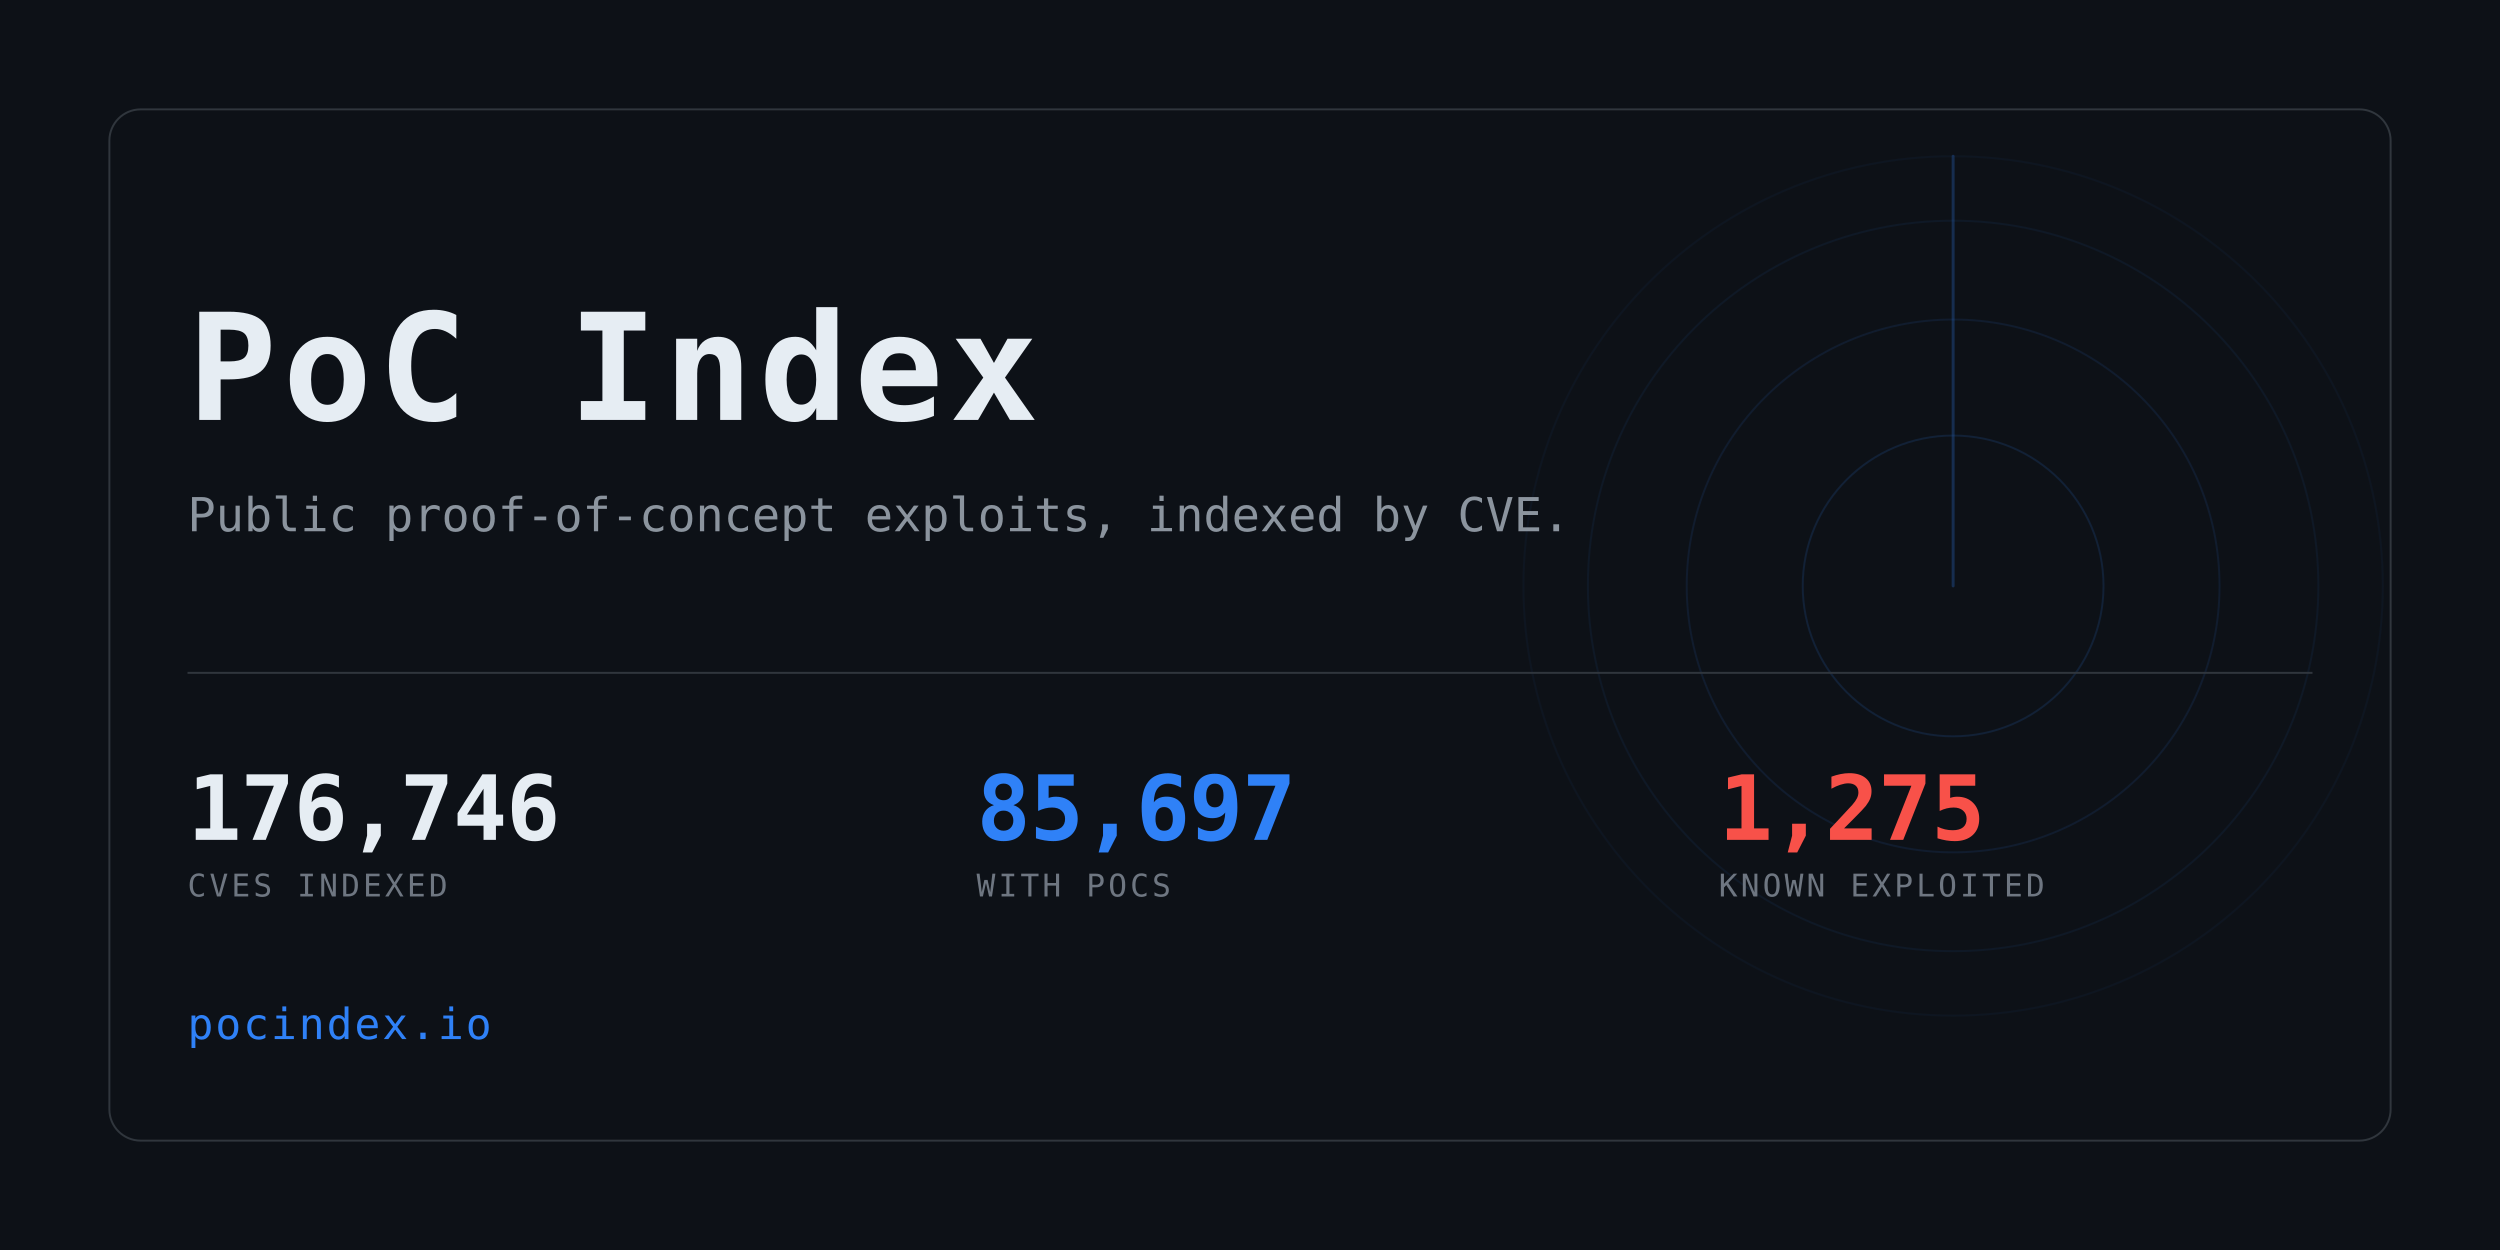
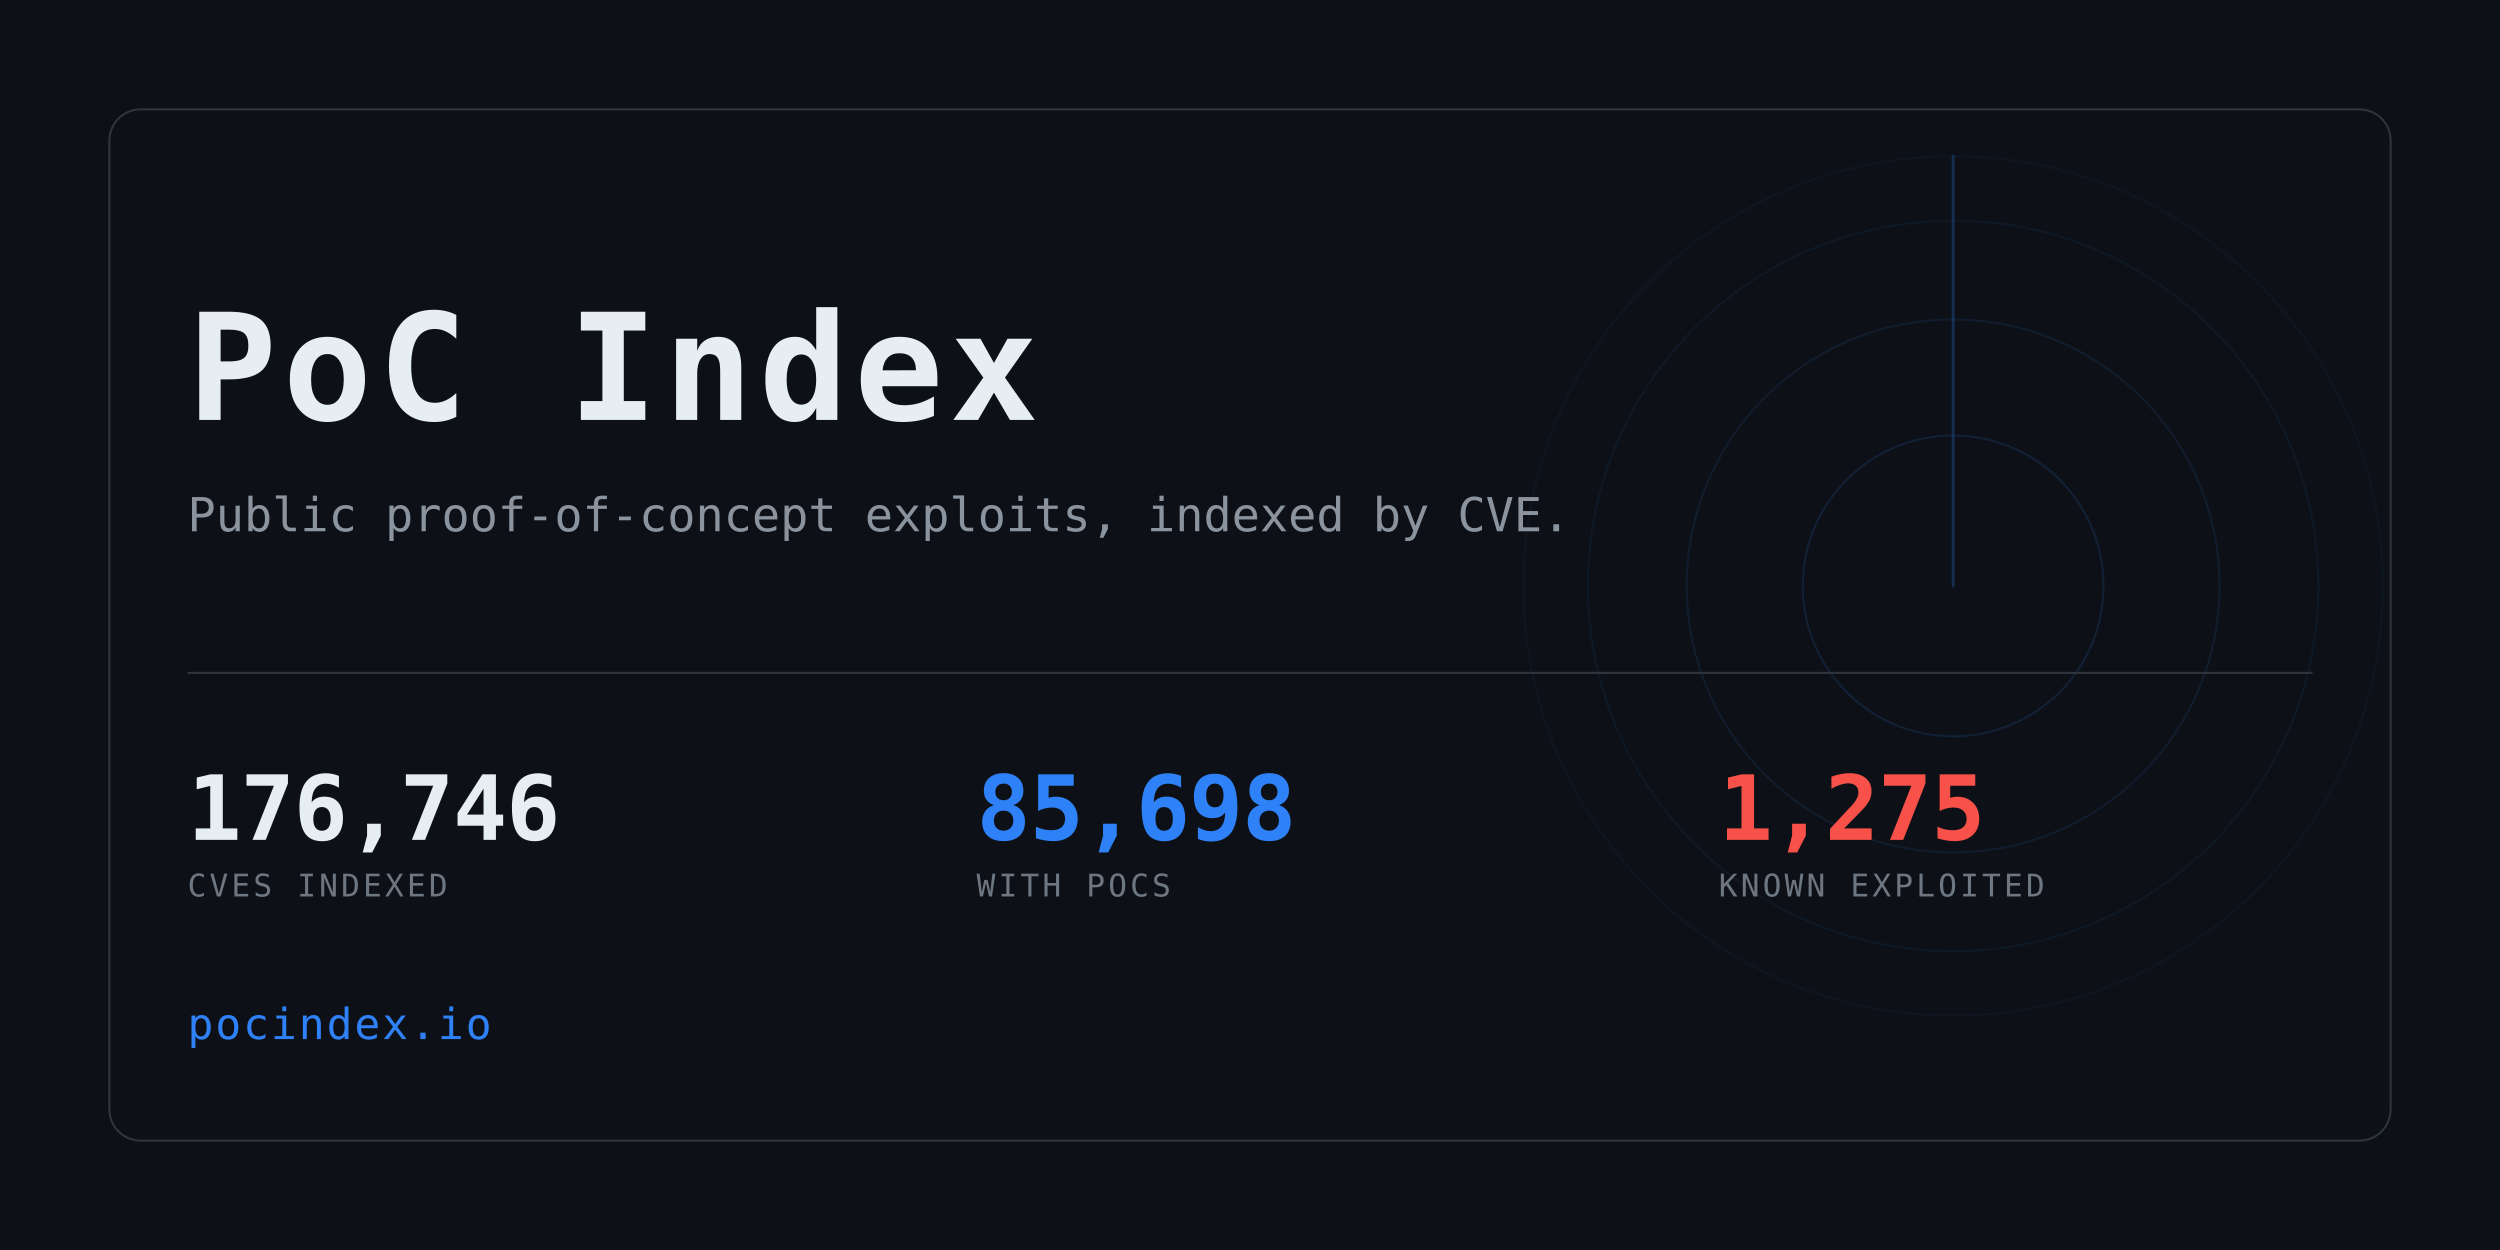
<svg xmlns="http://www.w3.org/2000/svg" width="1280" height="640" viewBox="0 0 1280 640" role="img" aria-label="PoC Index">
  <clipPath id="card">
    <rect x="56" y="56" width="1168" height="528" rx="16" />
  </clipPath>
  <rect width="1280" height="640" fill="#0d1117" />
  <g clip-path="url(#card)" opacity="0.6">
    <g>
      <circle cx="1000" cy="300" r="77.0" fill="none" stroke="#2f81f7" stroke-width="1" opacity="0.234" />
      <circle cx="1000" cy="300" r="136.4" fill="none" stroke="#2f81f7" stroke-width="1" opacity="0.169" />
      <circle cx="1000" cy="300" r="187.0" fill="none" stroke="#2f81f7" stroke-width="1" opacity="0.117" />
      <circle cx="1000" cy="300" r="220.0" fill="none" stroke="#2f81f7" stroke-width="1" opacity="0.078" />
      <line x1="1000" y1="300" x2="1000" y2="80.0" stroke="#2f81f7" stroke-width="1.5" stroke-linecap="round" opacity="0.416">
        <animateTransform attributeName="transform" type="rotate" from="0 1000 300" to="360 1000 300" dur="8s" repeatCount="indefinite" />
      </line>
    </g>
  </g>
  <rect x="56" y="56" width="1168" height="528" rx="16" fill="none" stroke="#30363d" />
  <text x="96" y="215" font-family="ui-monospace,SFMono-Regular,Menlo,Consolas,monospace" font-size="76" font-weight="700" fill="#e6edf3" letter-spacing="3">PoC Index</text>
  <text x="96" y="272" font-family="ui-monospace,SFMono-Regular,Menlo,Consolas,monospace" font-size="24" fill="#8b949e">
    Public proof-of-concept exploits, indexed by CVE.</text>
  <rect x="96" y="344" width="1088" height="1" fill="#30363d" />
  <text x="96" y="430" font-family="ui-monospace,SFMono-Regular,Menlo,Consolas,monospace" font-size="46" font-weight="700" fill="#e6edf3" letter-spacing="-0.5">176,746</text>
  <text x="96" y="459" font-family="ui-monospace,SFMono-Regular,Menlo,Consolas,monospace" font-size="16" fill="#6e7681" letter-spacing="1.6">CVES INDEXED</text>
-   <text x="500" y="430" font-family="ui-monospace,SFMono-Regular,Menlo,Consolas,monospace" font-size="46" font-weight="700" fill="#2f81f7" letter-spacing="-0.5">85,697</text>
+   <text x="500" y="430" font-family="ui-monospace,SFMono-Regular,Menlo,Consolas,monospace" font-size="46" font-weight="700" fill="#2f81f7" letter-spacing="-0.5">85,698</text>
  <text x="500" y="459" font-family="ui-monospace,SFMono-Regular,Menlo,Consolas,monospace" font-size="16" fill="#6e7681" letter-spacing="1.6">WITH POCS</text>
  <text x="880" y="430" font-family="ui-monospace,SFMono-Regular,Menlo,Consolas,monospace" font-size="46" font-weight="700" fill="#f85149" letter-spacing="-0.5">1,275</text>
  <text x="880" y="459" font-family="ui-monospace,SFMono-Regular,Menlo,Consolas,monospace" font-size="16" fill="#6e7681" letter-spacing="1.6">KNOWN EXPLOITED</text>
  <text x="96" y="532" font-family="ui-monospace,SFMono-Regular,Menlo,Consolas,monospace" font-size="22" fill="#2f81f7" letter-spacing="1">pocindex.io</text>
</svg>
